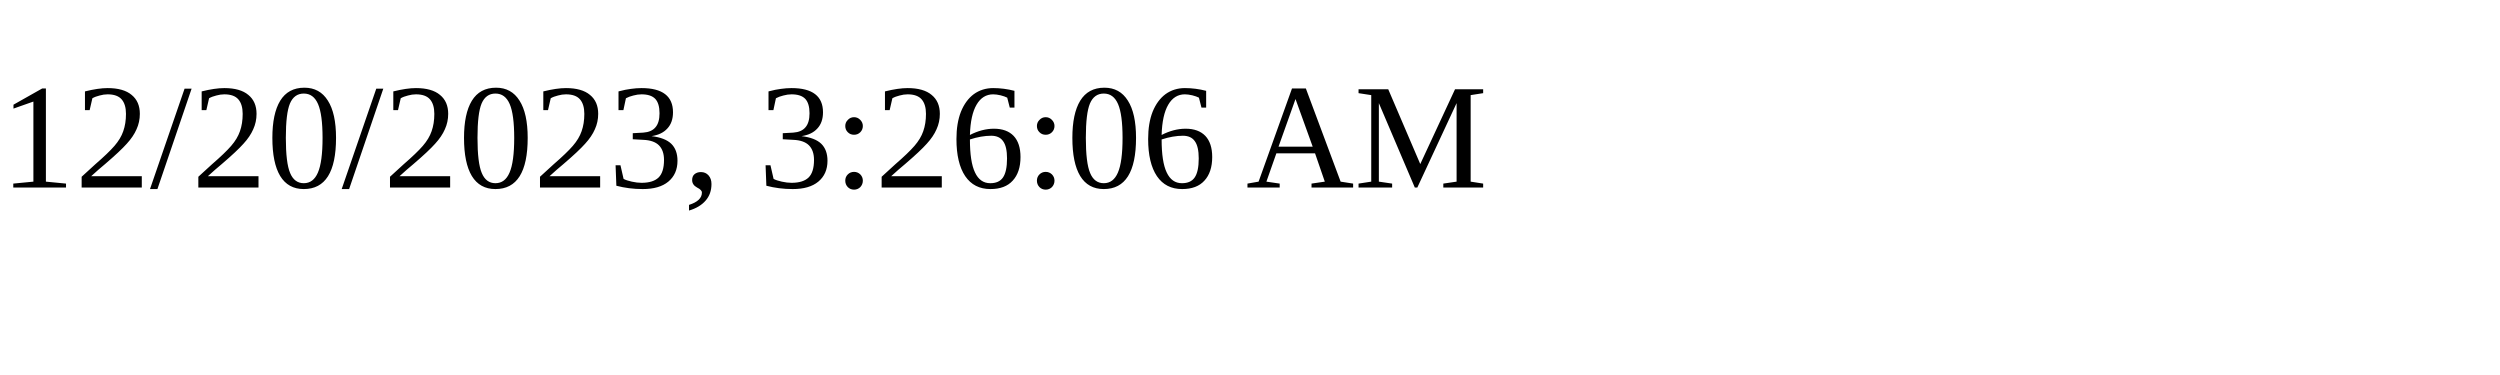
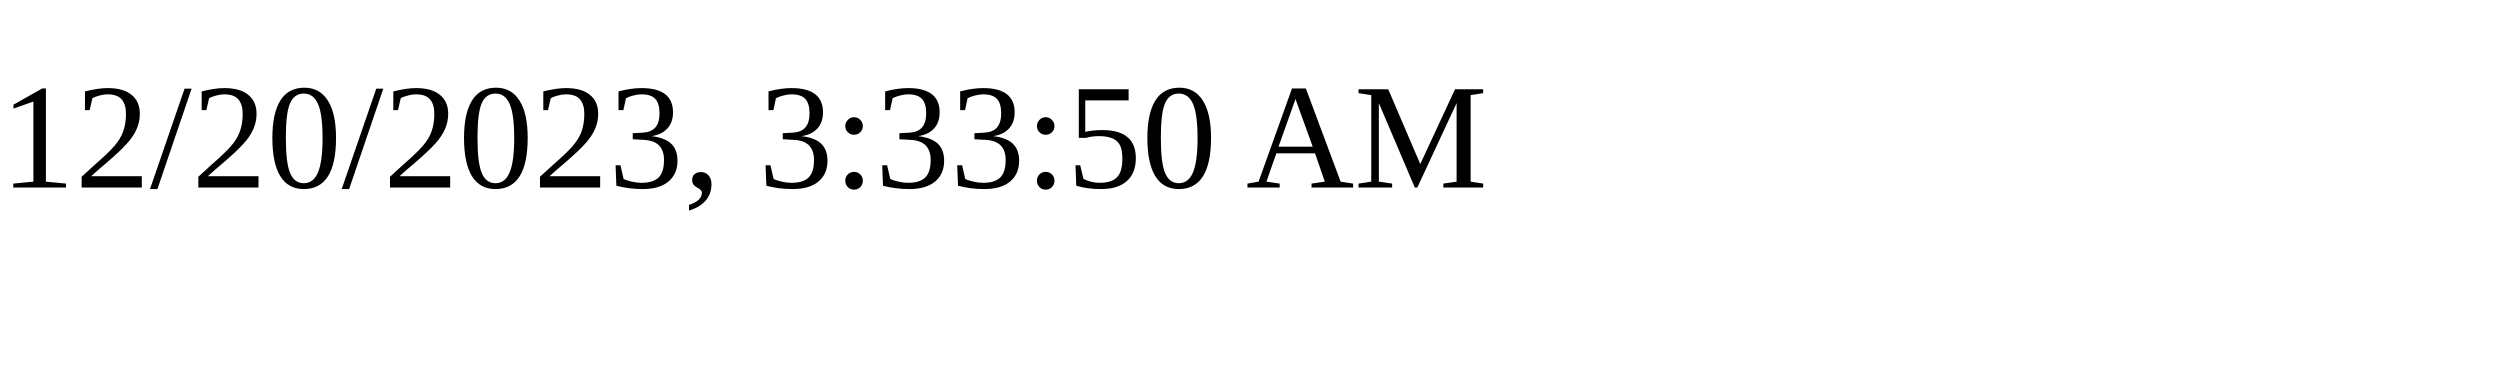
<svg xmlns="http://www.w3.org/2000/svg" height="30" width="200">
-   <text x="0" y="15">12/20/2023, 3:26:06 AM</text>
+   <text x="0" y="15">12/20/2023, 3:33:50 AM</text>
</svg>
